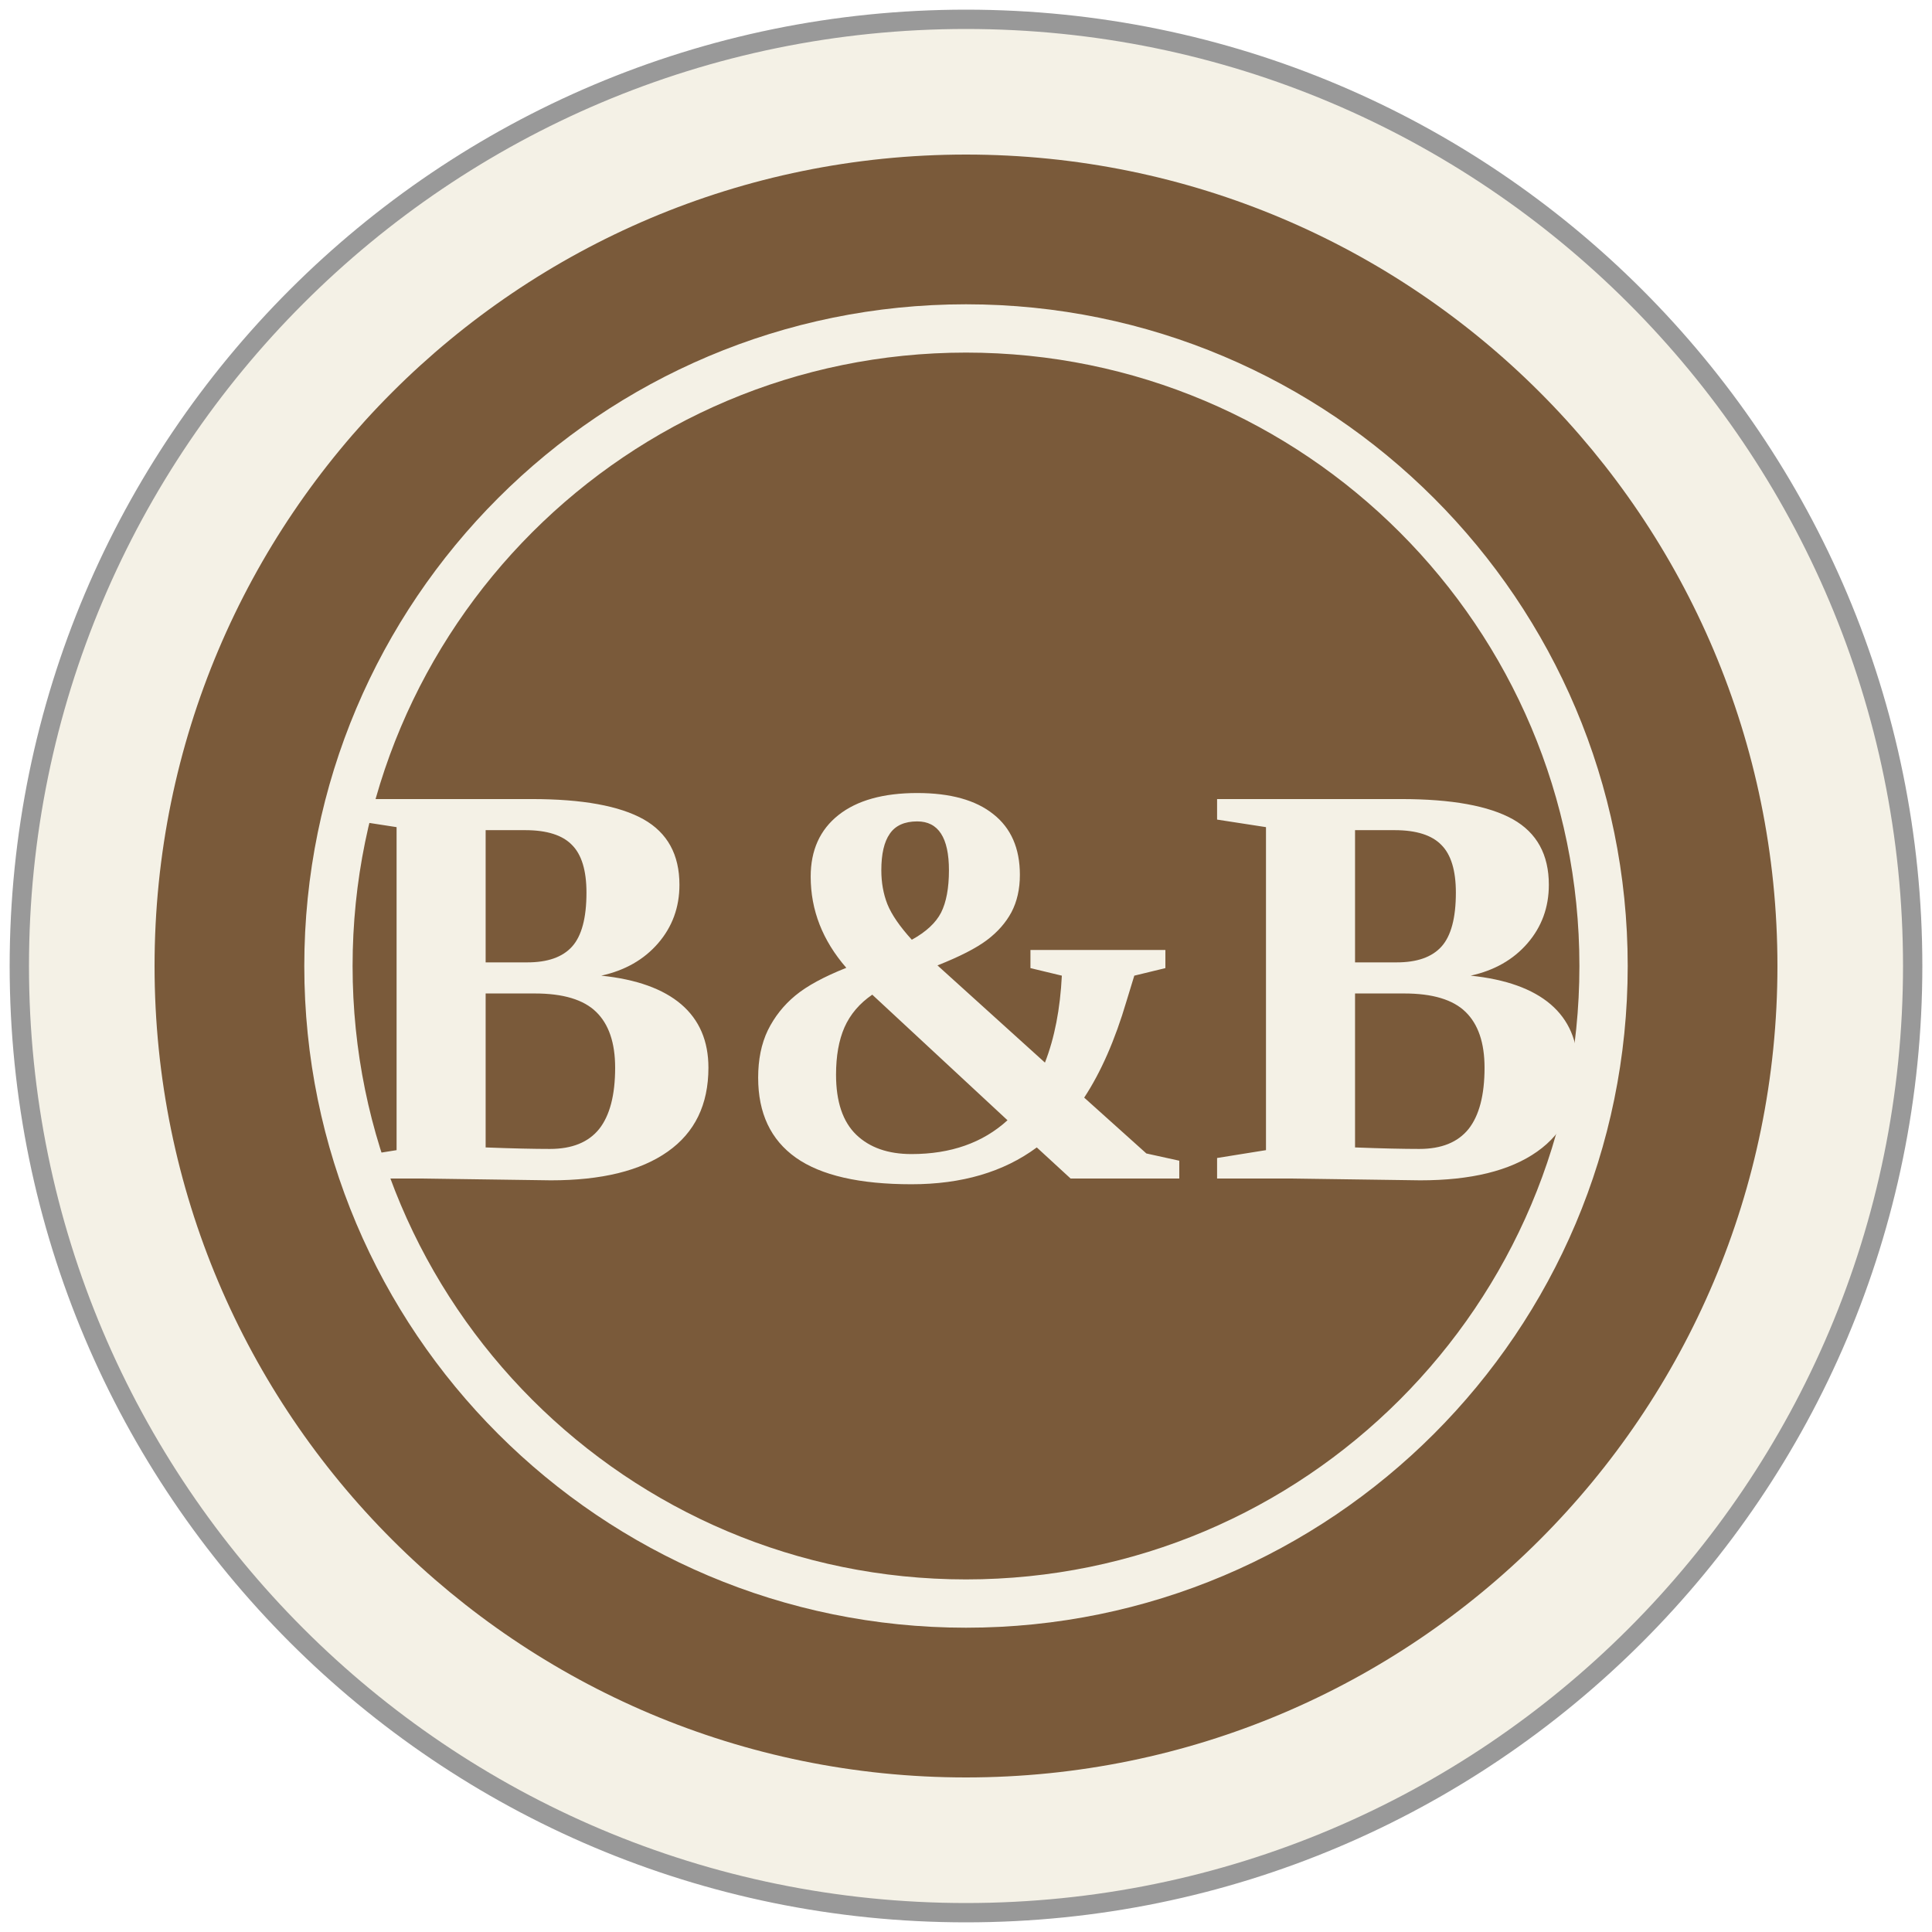
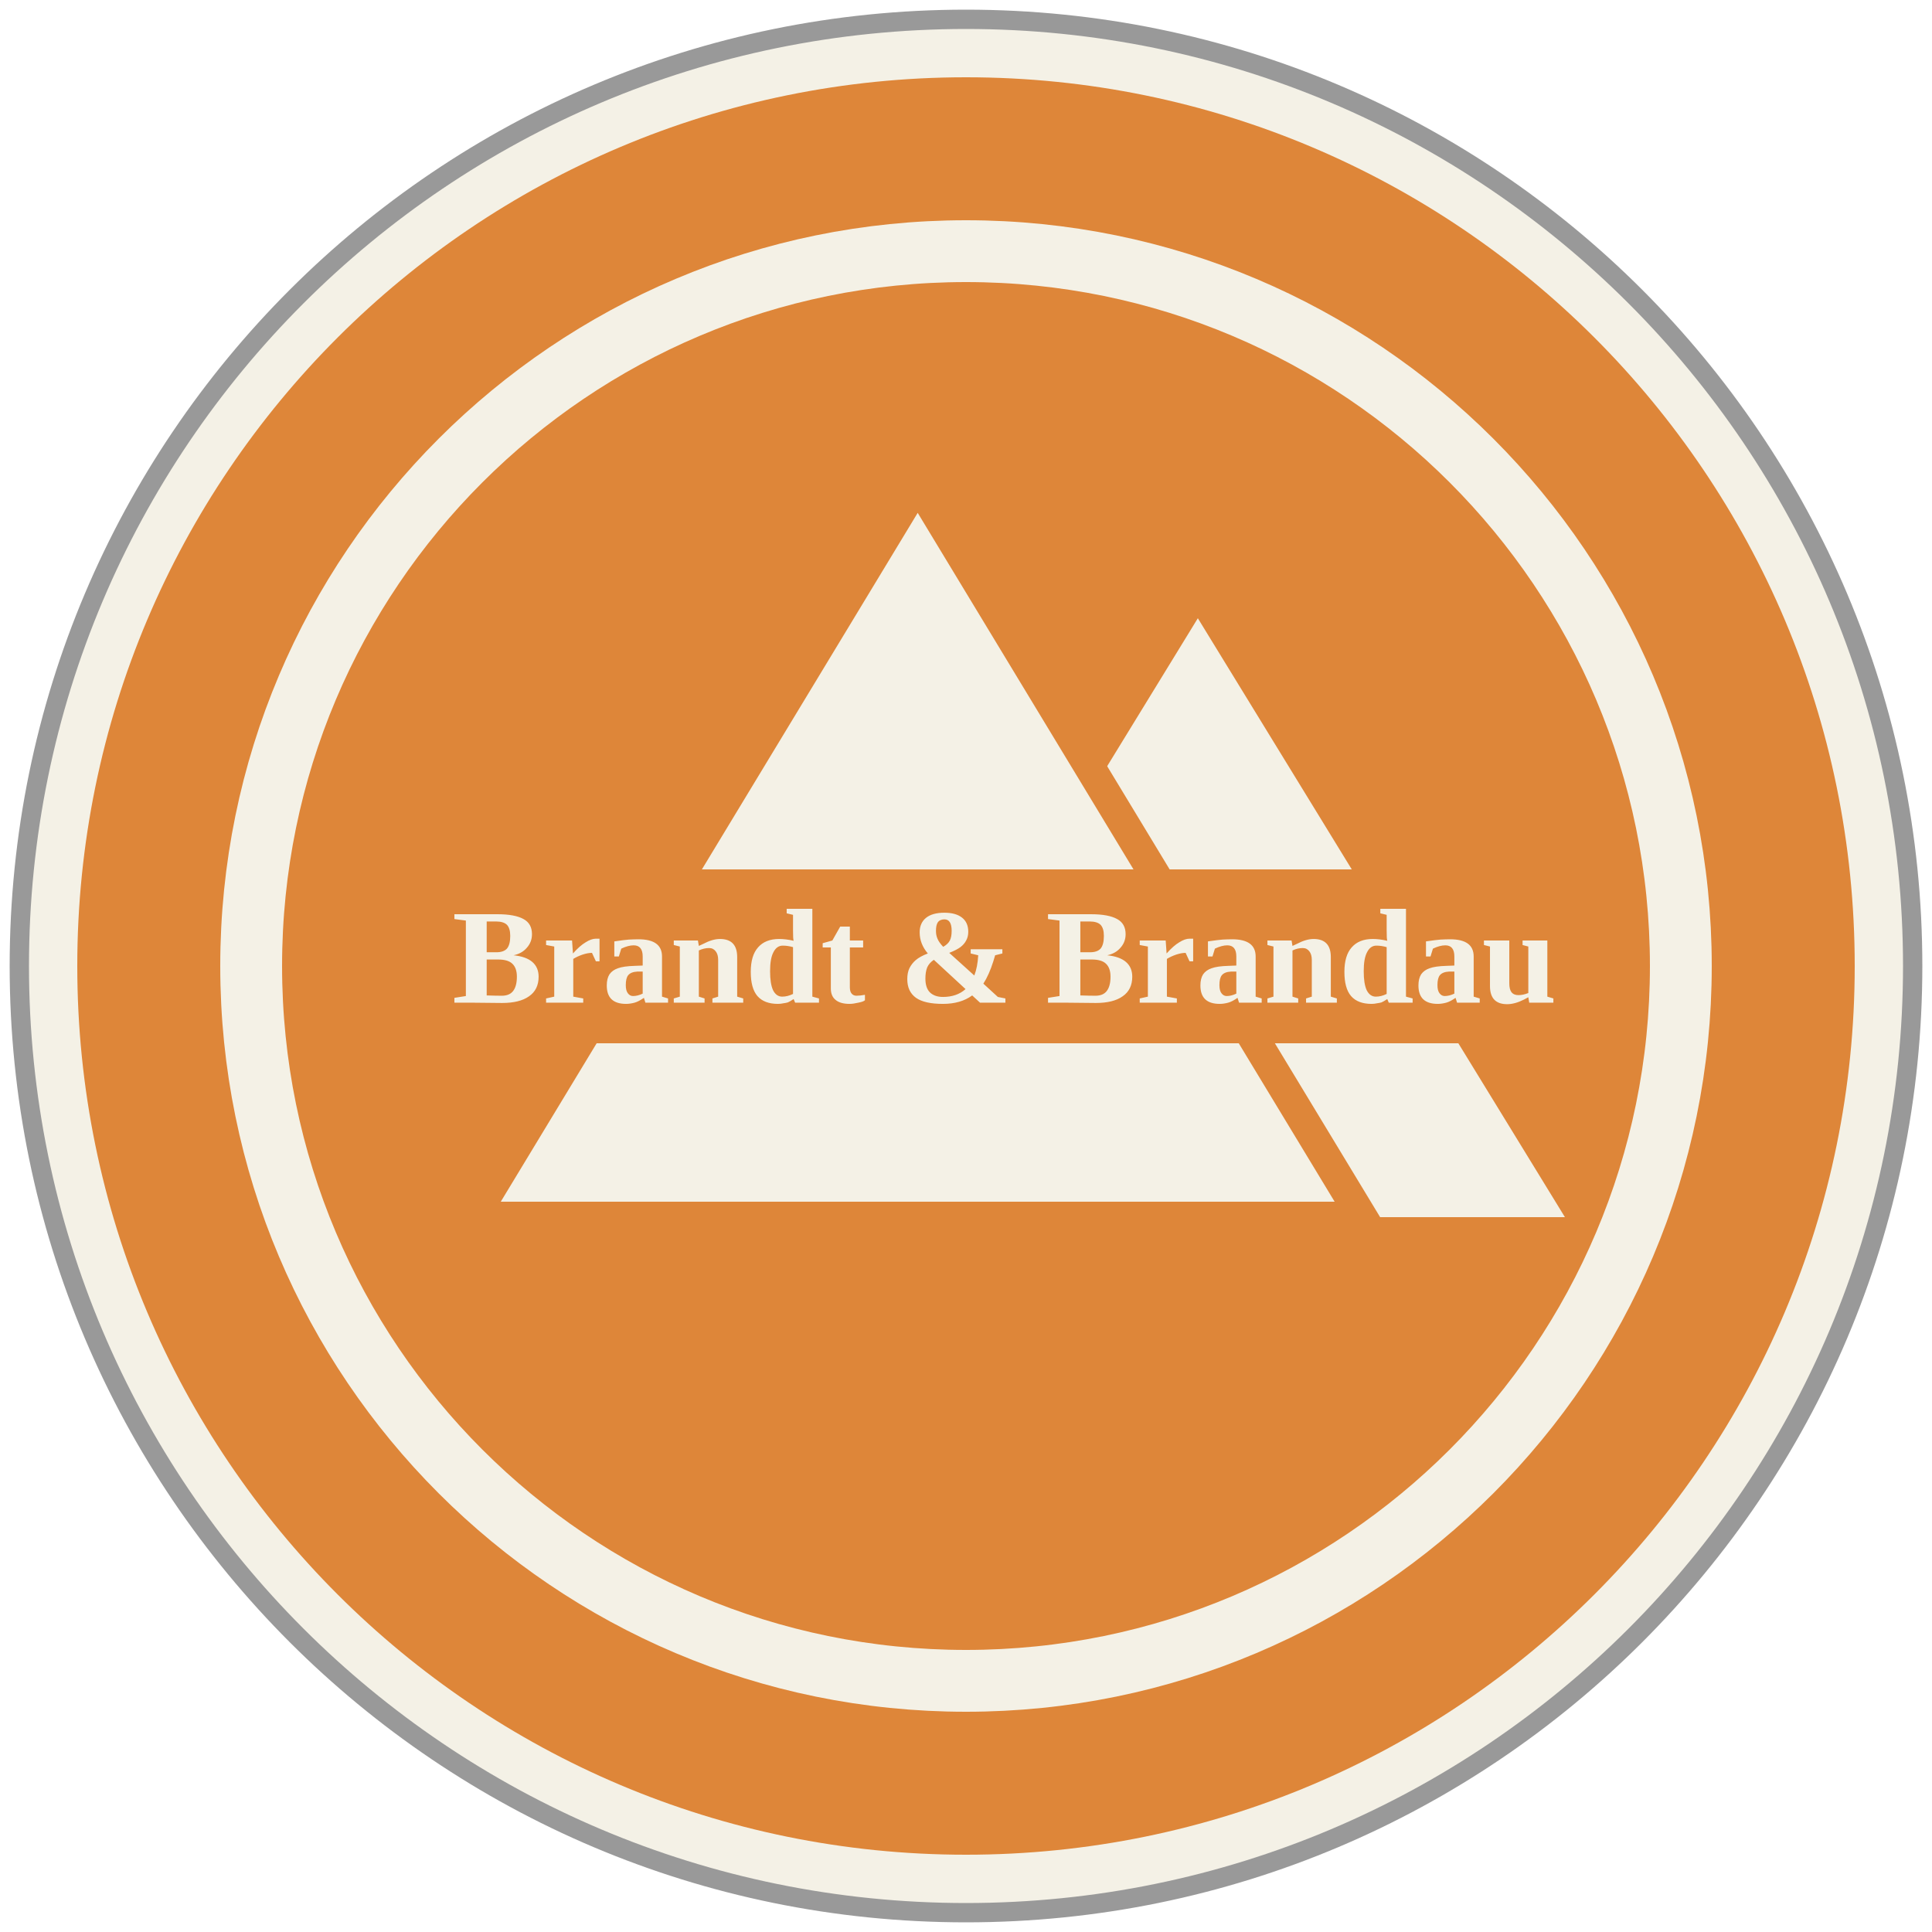
<svg xmlns="http://www.w3.org/2000/svg" viewBox="0 0 100 100">
  <circle cx="50" cy="50" r="49" fill="#f4f1e6" stroke="#999" stroke-width="1" />
-   <circle cx="50" cy="50" r="42" fill="#7a5a3a" />
-   <circle cx="50" cy="50" r="33" fill="none" stroke="#f4f1e6" stroke-width="2.5" />
-   <text x="50" y="61" fill="#f4f1e6" font-family="Georgia, 'Times New Roman', serif" font-weight="700" text-anchor="middle" font-size="30">B&amp;B</text>
+   <circle cx="50" cy="50" r="46" fill="#de8639" />
+   <circle cx="50" cy="50" r="37" fill="none" stroke="#f4f1e6" stroke-width="3.2" />
+   <path d="M62 32 L81 63 L43 63 Z" fill="#f4f1e6" />
+   <path d="M47.5 25 L70.5 63 L24.5 63 Z" fill="#f4f1e6" stroke="#de8639" stroke-width="1.6" stroke-linejoin="miter" />
+   <rect x="23" y="45" width="59" height="9" fill="#de8639" />
+   <text x="52" y="51.9" fill="#f4f1e6" font-family="Georgia, 'Times New Roman', serif" font-weight="700" text-anchor="middle" font-size="7" textLength="55" lengthAdjust="spacingAndGlyphs">Brandt &amp; Brandau</text>
</svg>
